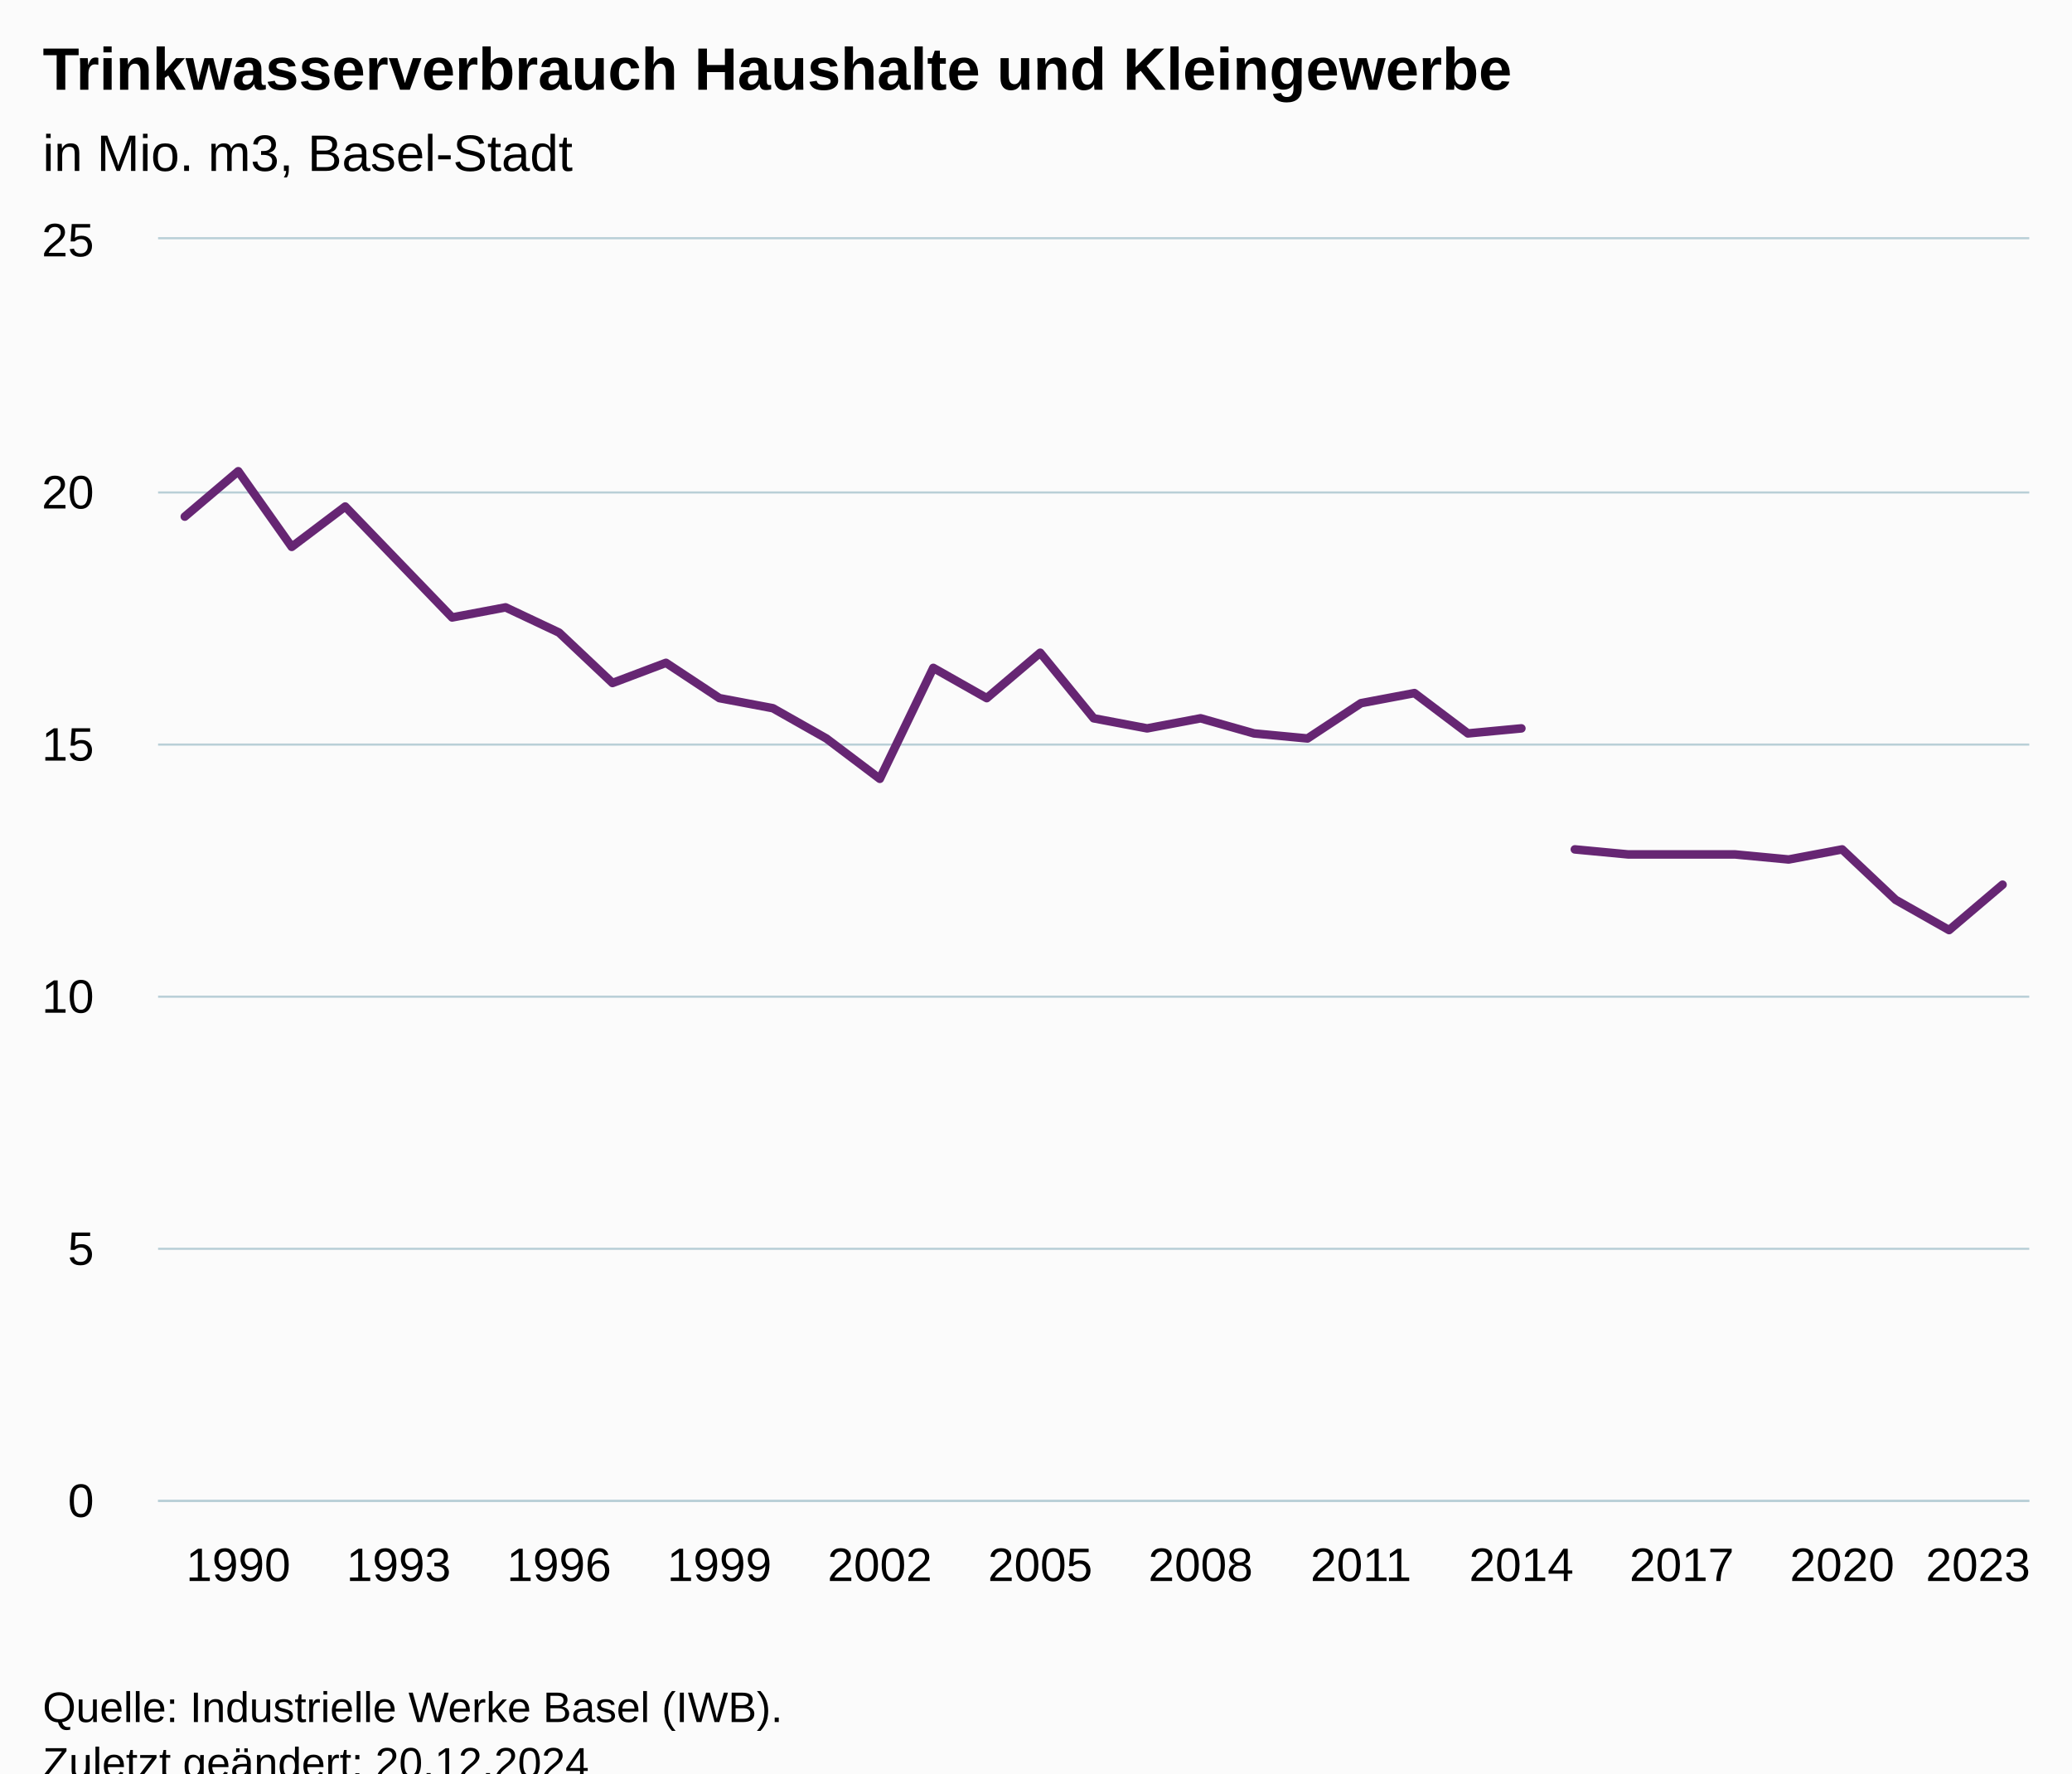
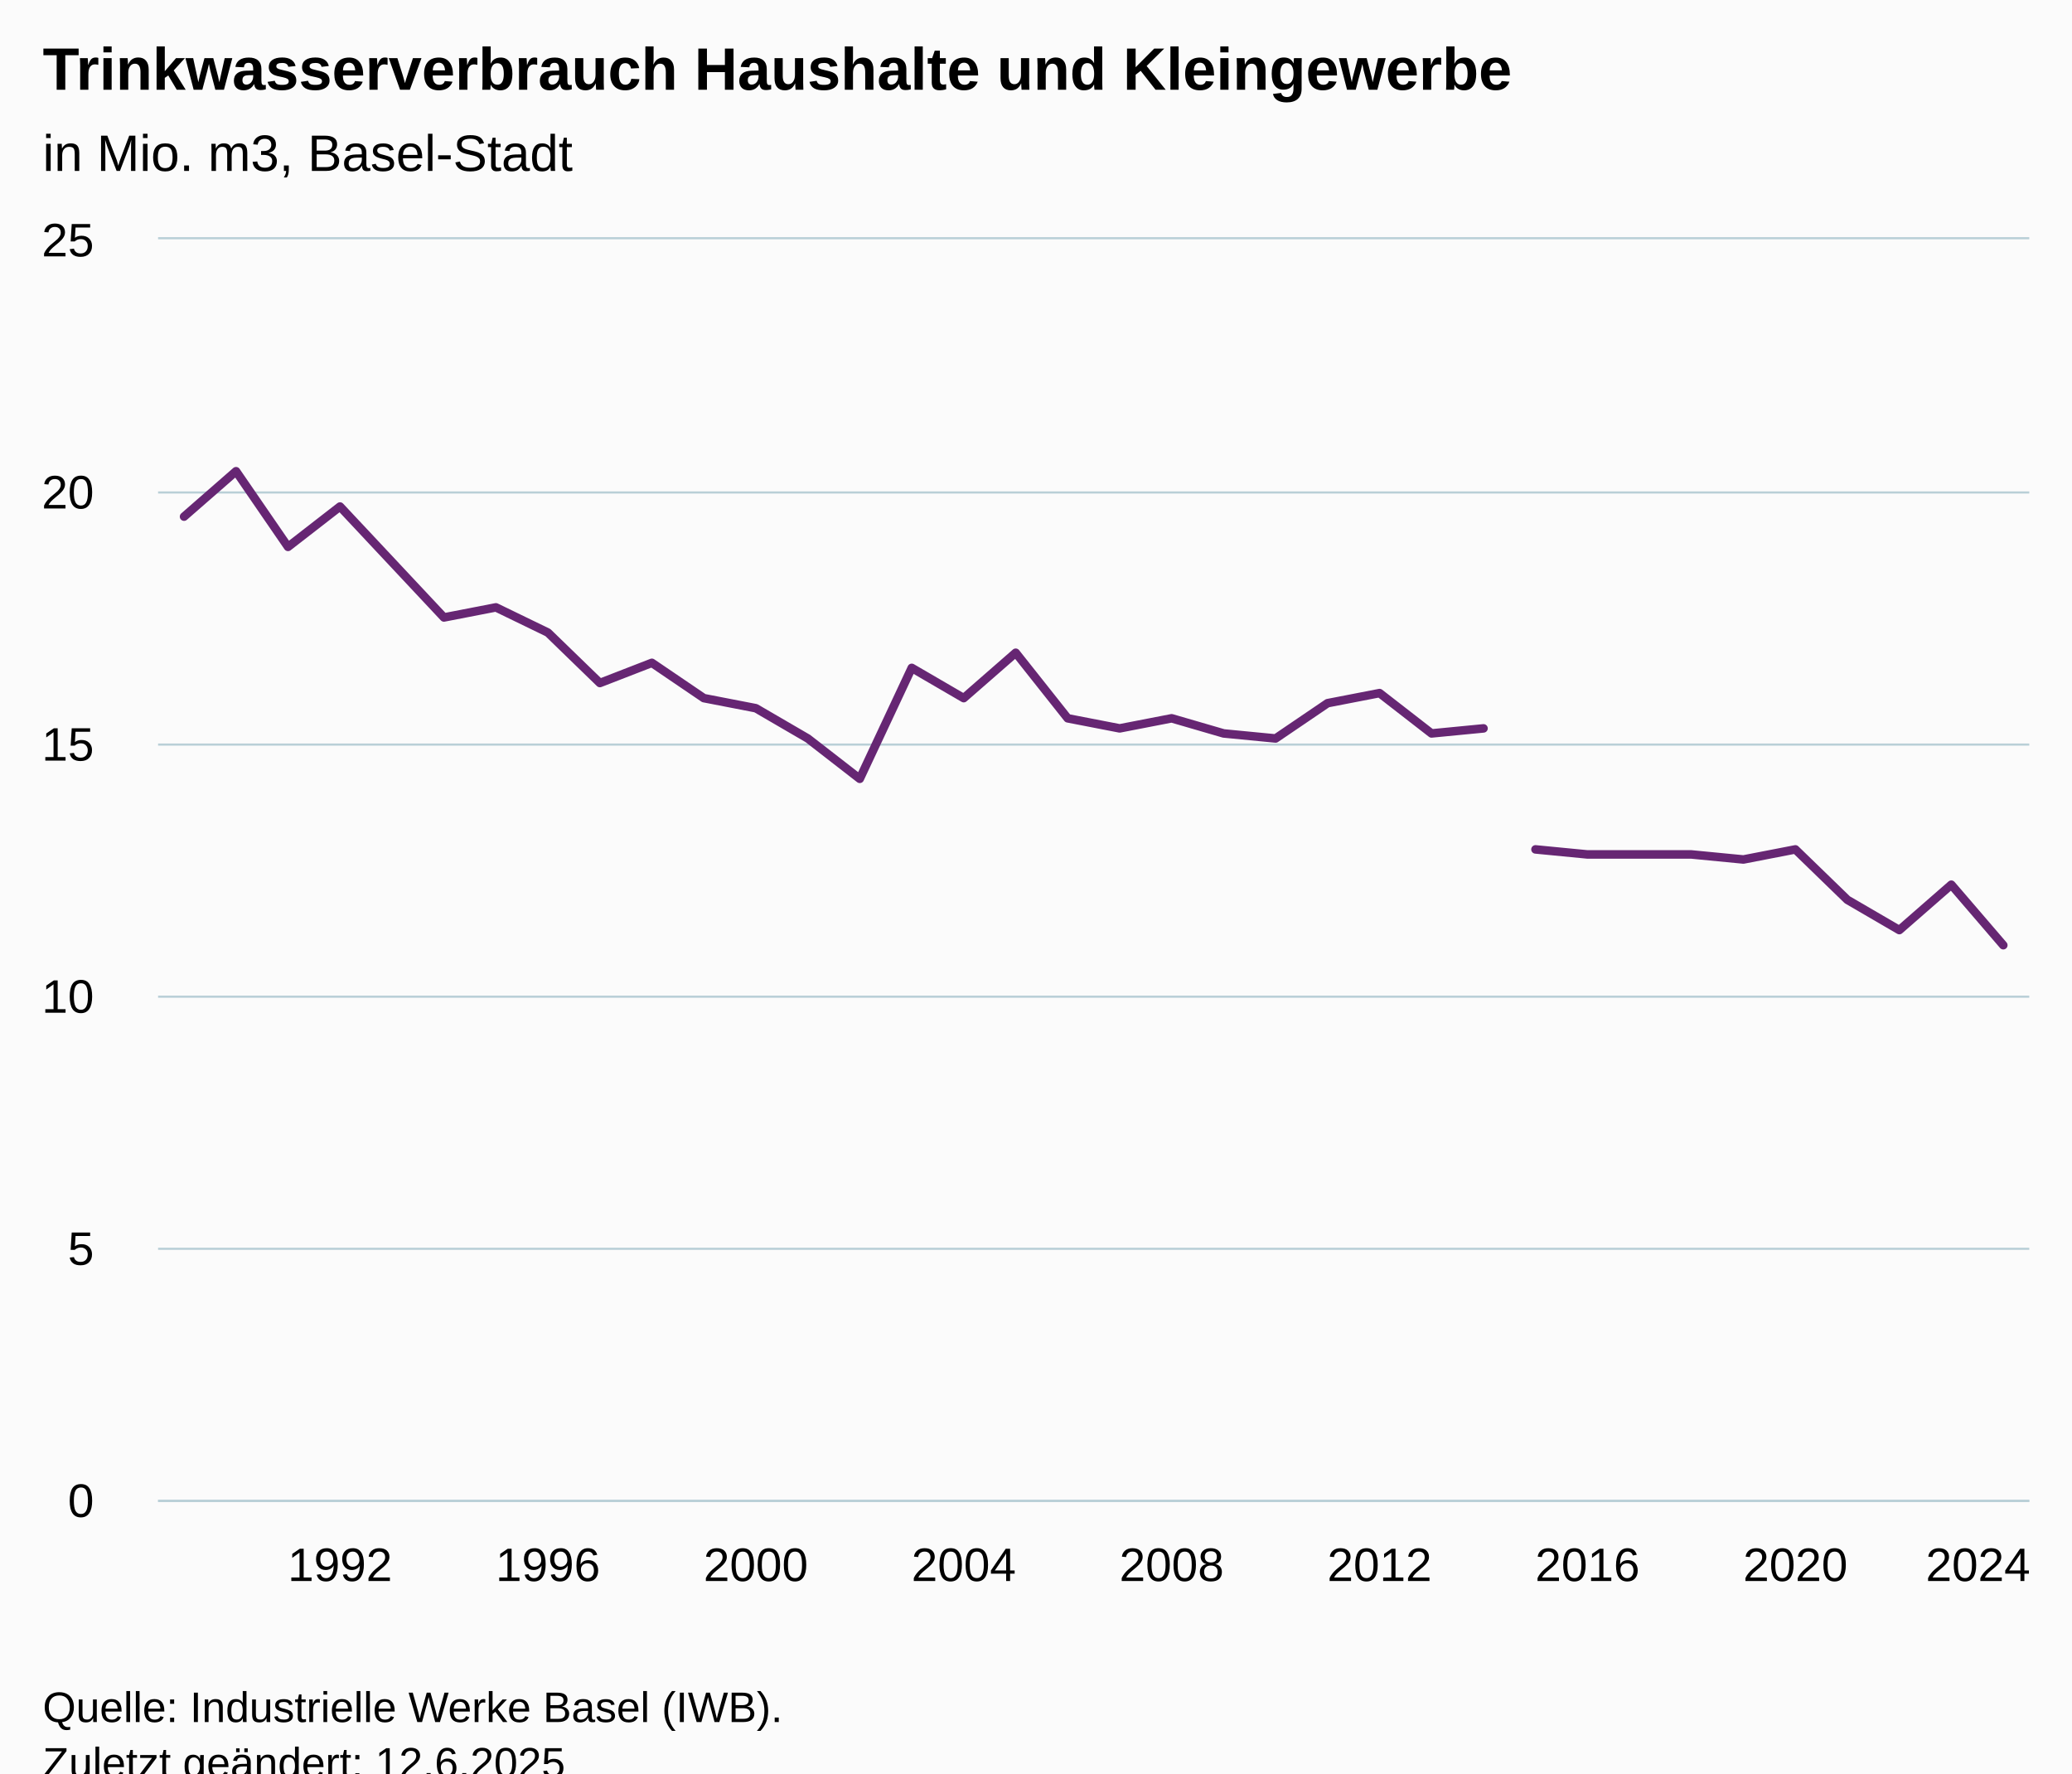
<svg xmlns="http://www.w3.org/2000/svg" version="1.1" class="highcharts-root" style="font-family:Arial;font-size:12px;" viewBox="0 0 485 415">
  <defs>
-     <clipPath id="highcharts-q1ims0e-77-">
+     <clipPath id="highcharts-9ktgawb-79-">
      <rect x="0" y="0" width="438" height="295" fill="none" />
    </clipPath>
-     <clipPath id="highcharts-q1ims0e-113-">
+     <clipPath id="highcharts-9ktgawb-116-">
      <rect x="0" y="0" width="438" height="295" fill="none" />
    </clipPath>
-     <clipPath id="highcharts-q1ims0e-149-">
+     <clipPath id="highcharts-9ktgawb-153-">
      <rect x="37" y="56" width="438" height="295" fill="none" />
    </clipPath>
  </defs>
  <rect fill="#fbfbfb" class="highcharts-background" x="0" y="0" width="485" height="428" rx="0" ry="0" />
  <rect fill="none" class="highcharts-plot-background" x="37" y="56" width="438" height="295" />
  <g class="highcharts-pane-group" data-z-index="0" />
  <g class="highcharts-grid highcharts-xaxis-grid" data-z-index="1">
-     <path fill="none" data-z-index="1" class="highcharts-grid-line" d="M 55.5 56 L 55.5 351" opacity="1" />
-     <path fill="none" data-z-index="1" class="highcharts-grid-line" d="M 92.5 56 L 92.5 351" opacity="1" />
-     <path fill="none" data-z-index="1" class="highcharts-grid-line" d="M 130.5 56 L 130.5 351" opacity="1" />
-     <path fill="none" data-z-index="1" class="highcharts-grid-line" d="M 167.5 56 L 167.5 351" opacity="1" />
-     <path fill="none" data-z-index="1" class="highcharts-grid-line" d="M 205.5 56 L 205.5 351" opacity="1" />
-     <path fill="none" data-z-index="1" class="highcharts-grid-line" d="M 242.5 56 L 242.5 351" opacity="1" />
-     <path fill="none" data-z-index="1" class="highcharts-grid-line" d="M 280.5 56 L 280.5 351" opacity="1" />
-     <path fill="none" data-z-index="1" class="highcharts-grid-line" d="M 318.5 56 L 318.5 351" opacity="1" />
-     <path fill="none" data-z-index="1" class="highcharts-grid-line" d="M 355.5 56 L 355.5 351" opacity="1" />
-     <path fill="none" data-z-index="1" class="highcharts-grid-line" d="M 393.5 56 L 393.5 351" opacity="1" />
-     <path fill="none" data-z-index="1" class="highcharts-grid-line" d="M 430.5 56 L 430.5 351" opacity="1" />
+     <path fill="none" data-z-index="1" class="highcharts-grid-line" d="M 79.5 56 L 79.5 351" opacity="1" />
+     <path fill="none" data-z-index="1" class="highcharts-grid-line" d="M 127.5 56 L 127.5 351" opacity="1" />
+     <path fill="none" data-z-index="1" class="highcharts-grid-line" d="M 176.5 56 L 176.5 351" opacity="1" />
+     <path fill="none" data-z-index="1" class="highcharts-grid-line" d="M 225.5 56 L 225.5 351" opacity="1" />
+     <path fill="none" data-z-index="1" class="highcharts-grid-line" d="M 273.5 56 L 273.5 351" opacity="1" />
+     <path fill="none" data-z-index="1" class="highcharts-grid-line" d="M 322.5 56 L 322.5 351" opacity="1" />
+     <path fill="none" data-z-index="1" class="highcharts-grid-line" d="M 371.5 56 L 371.5 351" opacity="1" />
+     <path fill="none" data-z-index="1" class="highcharts-grid-line" d="M 419.5 56 L 419.5 351" opacity="1" />
    <path fill="none" data-z-index="1" class="highcharts-grid-line" d="M 468.5 56 L 468.5 351" opacity="1" />
  </g>
  <g class="highcharts-grid highcharts-yaxis-grid" data-z-index="1">
    <path fill="none" stroke="#B9CFD7" stroke-width="0.5" data-z-index="1" class="highcharts-grid-line" d="M 37 351.25 L 475 351.25" opacity="1" />
    <path fill="none" stroke="#B9CFD7" stroke-width="0.5" data-z-index="1" class="highcharts-grid-line" d="M 37 292.25 L 475 292.25" opacity="1" />
    <path fill="none" stroke="#B9CFD7" stroke-width="0.5" data-z-index="1" class="highcharts-grid-line" d="M 37 233.25 L 475 233.25" opacity="1" />
    <path fill="none" stroke="#B9CFD7" stroke-width="0.5" data-z-index="1" class="highcharts-grid-line" d="M 37 174.25 L 475 174.25" opacity="1" />
    <path fill="none" stroke="#B9CFD7" stroke-width="0.5" data-z-index="1" class="highcharts-grid-line" d="M 37 115.25 L 475 115.25" opacity="1" />
    <path fill="none" stroke="#B9CFD7" stroke-width="0.5" data-z-index="1" class="highcharts-grid-line" d="M 37 55.75 L 475 55.75" opacity="1" />
  </g>
  <rect fill="none" class="highcharts-plot-border" data-z-index="1" x="37" y="56" width="438" height="295" />
  <g class="highcharts-axis highcharts-xaxis" data-z-index="2">
    <path fill="none" class="highcharts-axis-line" stroke="#B9CFD7" stroke-width="0.5" data-z-index="7" d="M 37 351.25 L 475 351.25" />
  </g>
  <g class="highcharts-axis highcharts-yaxis" data-z-index="2">
    <path fill="none" class="highcharts-axis-line" data-z-index="7" d="M 37 56 L 37 351" />
  </g>
  <g class="highcharts-series-group" data-z-index="3">
-     <g class="highcharts-series highcharts-series-0 highcharts-line-series" data-z-index="0.1" opacity="1" transform="translate(37,56) scale(1 1)" clip-path="url(#highcharts-q1ims0e-113-)">
-       <path fill="none" d="M 6.257 64.9 L 18.771 54.28 L 31.286 71.98 L 43.8 62.54 L 56.314 75.52 L 68.829 88.5 L 81.343 86.14 L 93.857 92.04 L 106.371 103.84 L 118.886 99.12 L 131.4 107.38 L 143.914 109.74 L 156.429 116.82 L 168.943 126.26 L 181.457 100.3 L 193.971 107.38 L 206.486 96.76 L 219 112.1 L 231.514 114.46 L 244.029 112.1 L 256.543 115.64 L 269.057 116.82 L 281.571 108.56 L 294.086 106.2 L 306.6 115.64 L 319.114 114.46" class="highcharts-graph" data-z-index="1" stroke="#662673" stroke-width="2" stroke-linejoin="round" stroke-linecap="round" />
+     <g class="highcharts-series highcharts-series-0 highcharts-line-series" data-z-index="0.1" opacity="1" transform="translate(37,56) scale(1 1)" clip-path="url(#highcharts-9ktgawb-116-)">
+       <path fill="none" d="M 6.083 64.9 L 18.25 54.28 L 30.417 71.98 L 42.583 62.54 L 54.75 75.52 L 66.917 88.5 L 79.083 86.14 L 91.25 92.04 L 103.417 103.84 L 115.583 99.12 L 127.75 107.38 L 139.917 109.74 L 152.083 116.82 L 164.25 126.26 L 176.417 100.3 L 188.583 107.38 L 200.75 96.76 L 212.917 112.1 L 225.083 114.46 L 237.25 112.1 L 249.417 115.64 L 261.583 116.82 L 273.75 108.56 L 285.917 106.2 L 298.083 115.64 L 310.25 114.46" class="highcharts-graph" data-z-index="1" stroke="#662673" stroke-width="2" stroke-linejoin="round" stroke-linecap="round" />
    </g>
    <g class="highcharts-markers highcharts-series-0 highcharts-line-series" data-z-index="0.1" opacity="1" transform="translate(37,56) scale(1 1)" clip-path="none" />
-     <g class="highcharts-series highcharts-series-1 highcharts-line-series" data-z-index="0.1" opacity="1" transform="translate(37,56) scale(1 1)" clip-path="url(#highcharts-q1ims0e-113-)">
-       <path fill="none" d="M 331.629 142.78 L 344.143 143.96 L 356.657 143.96 L 369.171 143.96 L 381.686 145.14 L 394.2 142.78 L 406.714 154.58 L 419.229 161.66 L 431.743 151.04" class="highcharts-graph" data-z-index="1" stroke="#662673" stroke-width="2" stroke-linejoin="round" stroke-linecap="round" />
+     <g class="highcharts-series highcharts-series-1 highcharts-line-series" data-z-index="0.1" opacity="1" transform="translate(37,56) scale(1 1)" clip-path="url(#highcharts-9ktgawb-116-)">
+       <path fill="none" d="M 322.417 142.78 L 334.583 143.96 L 346.75 143.96 L 358.917 143.96 L 371.083 145.14 L 383.25 142.78 L 395.417 154.58 L 407.583 161.66 L 419.75 151.04 L 431.917 165.2" class="highcharts-graph" data-z-index="1" stroke="#662673" stroke-width="2" stroke-linejoin="round" stroke-linecap="round" />
    </g>
    <g class="highcharts-markers highcharts-series-1 highcharts-line-series" data-z-index="0.1" opacity="1" transform="translate(37,56) scale(1 1)" clip-path="none" />
  </g>
  <text x="10" text-anchor="start" class="highcharts-title" data-z-index="4" style="color:#000000;font-size:14px;font-weight:bold;fill:#000000;" y="21">
    <tspan>Trinkwasserverbrauch Haushalte und Kleingewerbe</tspan>
  </text>
  <text x="10" text-anchor="start" class="highcharts-subtitle" data-z-index="4" style="color:#000000;font-size:12px;font-weight:normal;fill:#000000;" y="40">
    <tspan>in Mio. m3, Basel-Stadt</tspan>
  </text>
  <text x="10" text-anchor="start" class="highcharts-caption" data-z-index="4" style="color:#666666;fill:#666666;" y="385" />
  <g class="highcharts-axis-labels highcharts-xaxis-labels" data-z-index="7">
-     <text x="55.771" style="color:#000000;cursor:default;font-size:11px;fill:#000000;" text-anchor="middle" transform="translate(0,0)" y="370" opacity="1">1990</text>
-     <text x="93.314" style="color:#000000;cursor:default;font-size:11px;fill:#000000;" text-anchor="middle" transform="translate(0,0)" y="370" opacity="1">1993</text>
-     <text x="130.857" style="color:#000000;cursor:default;font-size:11px;fill:#000000;" text-anchor="middle" transform="translate(0,0)" y="370" opacity="1">1996</text>
-     <text x="168.4" style="color:#000000;cursor:default;font-size:11px;fill:#000000;" text-anchor="middle" transform="translate(0,0)" y="370" opacity="1">1999</text>
-     <text x="205.943" style="color:#000000;cursor:default;font-size:11px;fill:#000000;" text-anchor="middle" transform="translate(0,0)" y="370" opacity="1">2002</text>
-     <text x="243.486" style="color:#000000;cursor:default;font-size:11px;fill:#000000;" text-anchor="middle" transform="translate(0,0)" y="370" opacity="1">2005</text>
-     <text x="281.029" style="color:#000000;cursor:default;font-size:11px;fill:#000000;" text-anchor="middle" transform="translate(0,0)" y="370" opacity="1">2008</text>
-     <text x="318.571" style="color:#000000;cursor:default;font-size:11px;fill:#000000;" text-anchor="middle" transform="translate(0,0)" y="370" opacity="1">2011</text>
-     <text x="356.114" style="color:#000000;cursor:default;font-size:11px;fill:#000000;" text-anchor="middle" transform="translate(0,0)" y="370" opacity="1">2014</text>
-     <text x="393.657" style="color:#000000;cursor:default;font-size:11px;fill:#000000;" text-anchor="middle" transform="translate(0,0)" y="370" opacity="1">2017</text>
-     <text x="431.2" style="color:#000000;cursor:default;font-size:11px;fill:#000000;" text-anchor="middle" transform="translate(0,0)" y="370" opacity="1">2020</text>
-     <text x="463" style="color:#000000;cursor:default;font-size:11px;fill:#000000;" text-anchor="middle" transform="translate(0,0)" y="370" opacity="1">2023</text>
+     <text x="79.583" style="color:#000000;cursor:default;font-size:11px;fill:#000000;" text-anchor="middle" transform="translate(0,0)" y="370" opacity="1">1992</text>
+     <text x="128.25" style="color:#000000;cursor:default;font-size:11px;fill:#000000;" text-anchor="middle" transform="translate(0,0)" y="370" opacity="1">1996</text>
+     <text x="176.917" style="color:#000000;cursor:default;font-size:11px;fill:#000000;" text-anchor="middle" transform="translate(0,0)" y="370" opacity="1">2000</text>
+     <text x="225.583" style="color:#000000;cursor:default;font-size:11px;fill:#000000;" text-anchor="middle" transform="translate(0,0)" y="370" opacity="1">2004</text>
+     <text x="274.25" style="color:#000000;cursor:default;font-size:11px;fill:#000000;" text-anchor="middle" transform="translate(0,0)" y="370" opacity="1">2008</text>
+     <text x="322.917" style="color:#000000;cursor:default;font-size:11px;fill:#000000;" text-anchor="middle" transform="translate(0,0)" y="370" opacity="1">2012</text>
+     <text x="371.583" style="color:#000000;cursor:default;font-size:11px;fill:#000000;" text-anchor="middle" transform="translate(0,0)" y="370" opacity="1">2016</text>
+     <text x="420.25" style="color:#000000;cursor:default;font-size:11px;fill:#000000;" text-anchor="middle" transform="translate(0,0)" y="370" opacity="1">2020</text>
+     <text x="463" style="color:#000000;cursor:default;font-size:11px;fill:#000000;" text-anchor="middle" transform="translate(0,0)" y="370" opacity="1">2024</text>
  </g>
  <g class="highcharts-axis-labels highcharts-yaxis-labels" data-z-index="7">
    <text x="22" style="color:#000000;cursor:default;font-size:11px;fill:#000000;" text-anchor="end" transform="translate(0,0)" y="355" opacity="1">0</text>
    <text x="22" style="color:#000000;cursor:default;font-size:11px;fill:#000000;" text-anchor="end" transform="translate(0,0)" y="296" opacity="1">5</text>
    <text x="22" style="color:#000000;cursor:default;font-size:11px;fill:#000000;" text-anchor="end" transform="translate(0,0)" y="237" opacity="1">10</text>
    <text x="22" style="color:#000000;cursor:default;font-size:11px;fill:#000000;" text-anchor="end" transform="translate(0,0)" y="178" opacity="1">15</text>
    <text x="22" style="color:#000000;cursor:default;font-size:11px;fill:#000000;" text-anchor="end" transform="translate(0,0)" y="119" opacity="1">20</text>
    <text x="22" style="color:#000000;cursor:default;font-size:11px;fill:#000000;" text-anchor="end" transform="translate(0,0)" y="60" opacity="1">25</text>
  </g>
  <text x="10" class="highcharts-credits" text-anchor="start" data-z-index="8" style="cursor:default;color:#000000;font-size:10px;fill:#000000;" y="403">
    <tspan>Quelle: Industrielle Werke Basel (IWB).</tspan>
-     <tspan x="10" dy="13">Zuletzt geändert: 20.12.2024</tspan>
+     <tspan x="10" dy="13">Zuletzt geändert: 12.6.2025</tspan>
  </text>
-   <g class="highcharts-control-points" data-z-index="99" clip-path="url(#highcharts-q1ims0e-149-)" />
+   <g class="highcharts-control-points" data-z-index="99" clip-path="url(#highcharts-9ktgawb-153-)" />
</svg>
